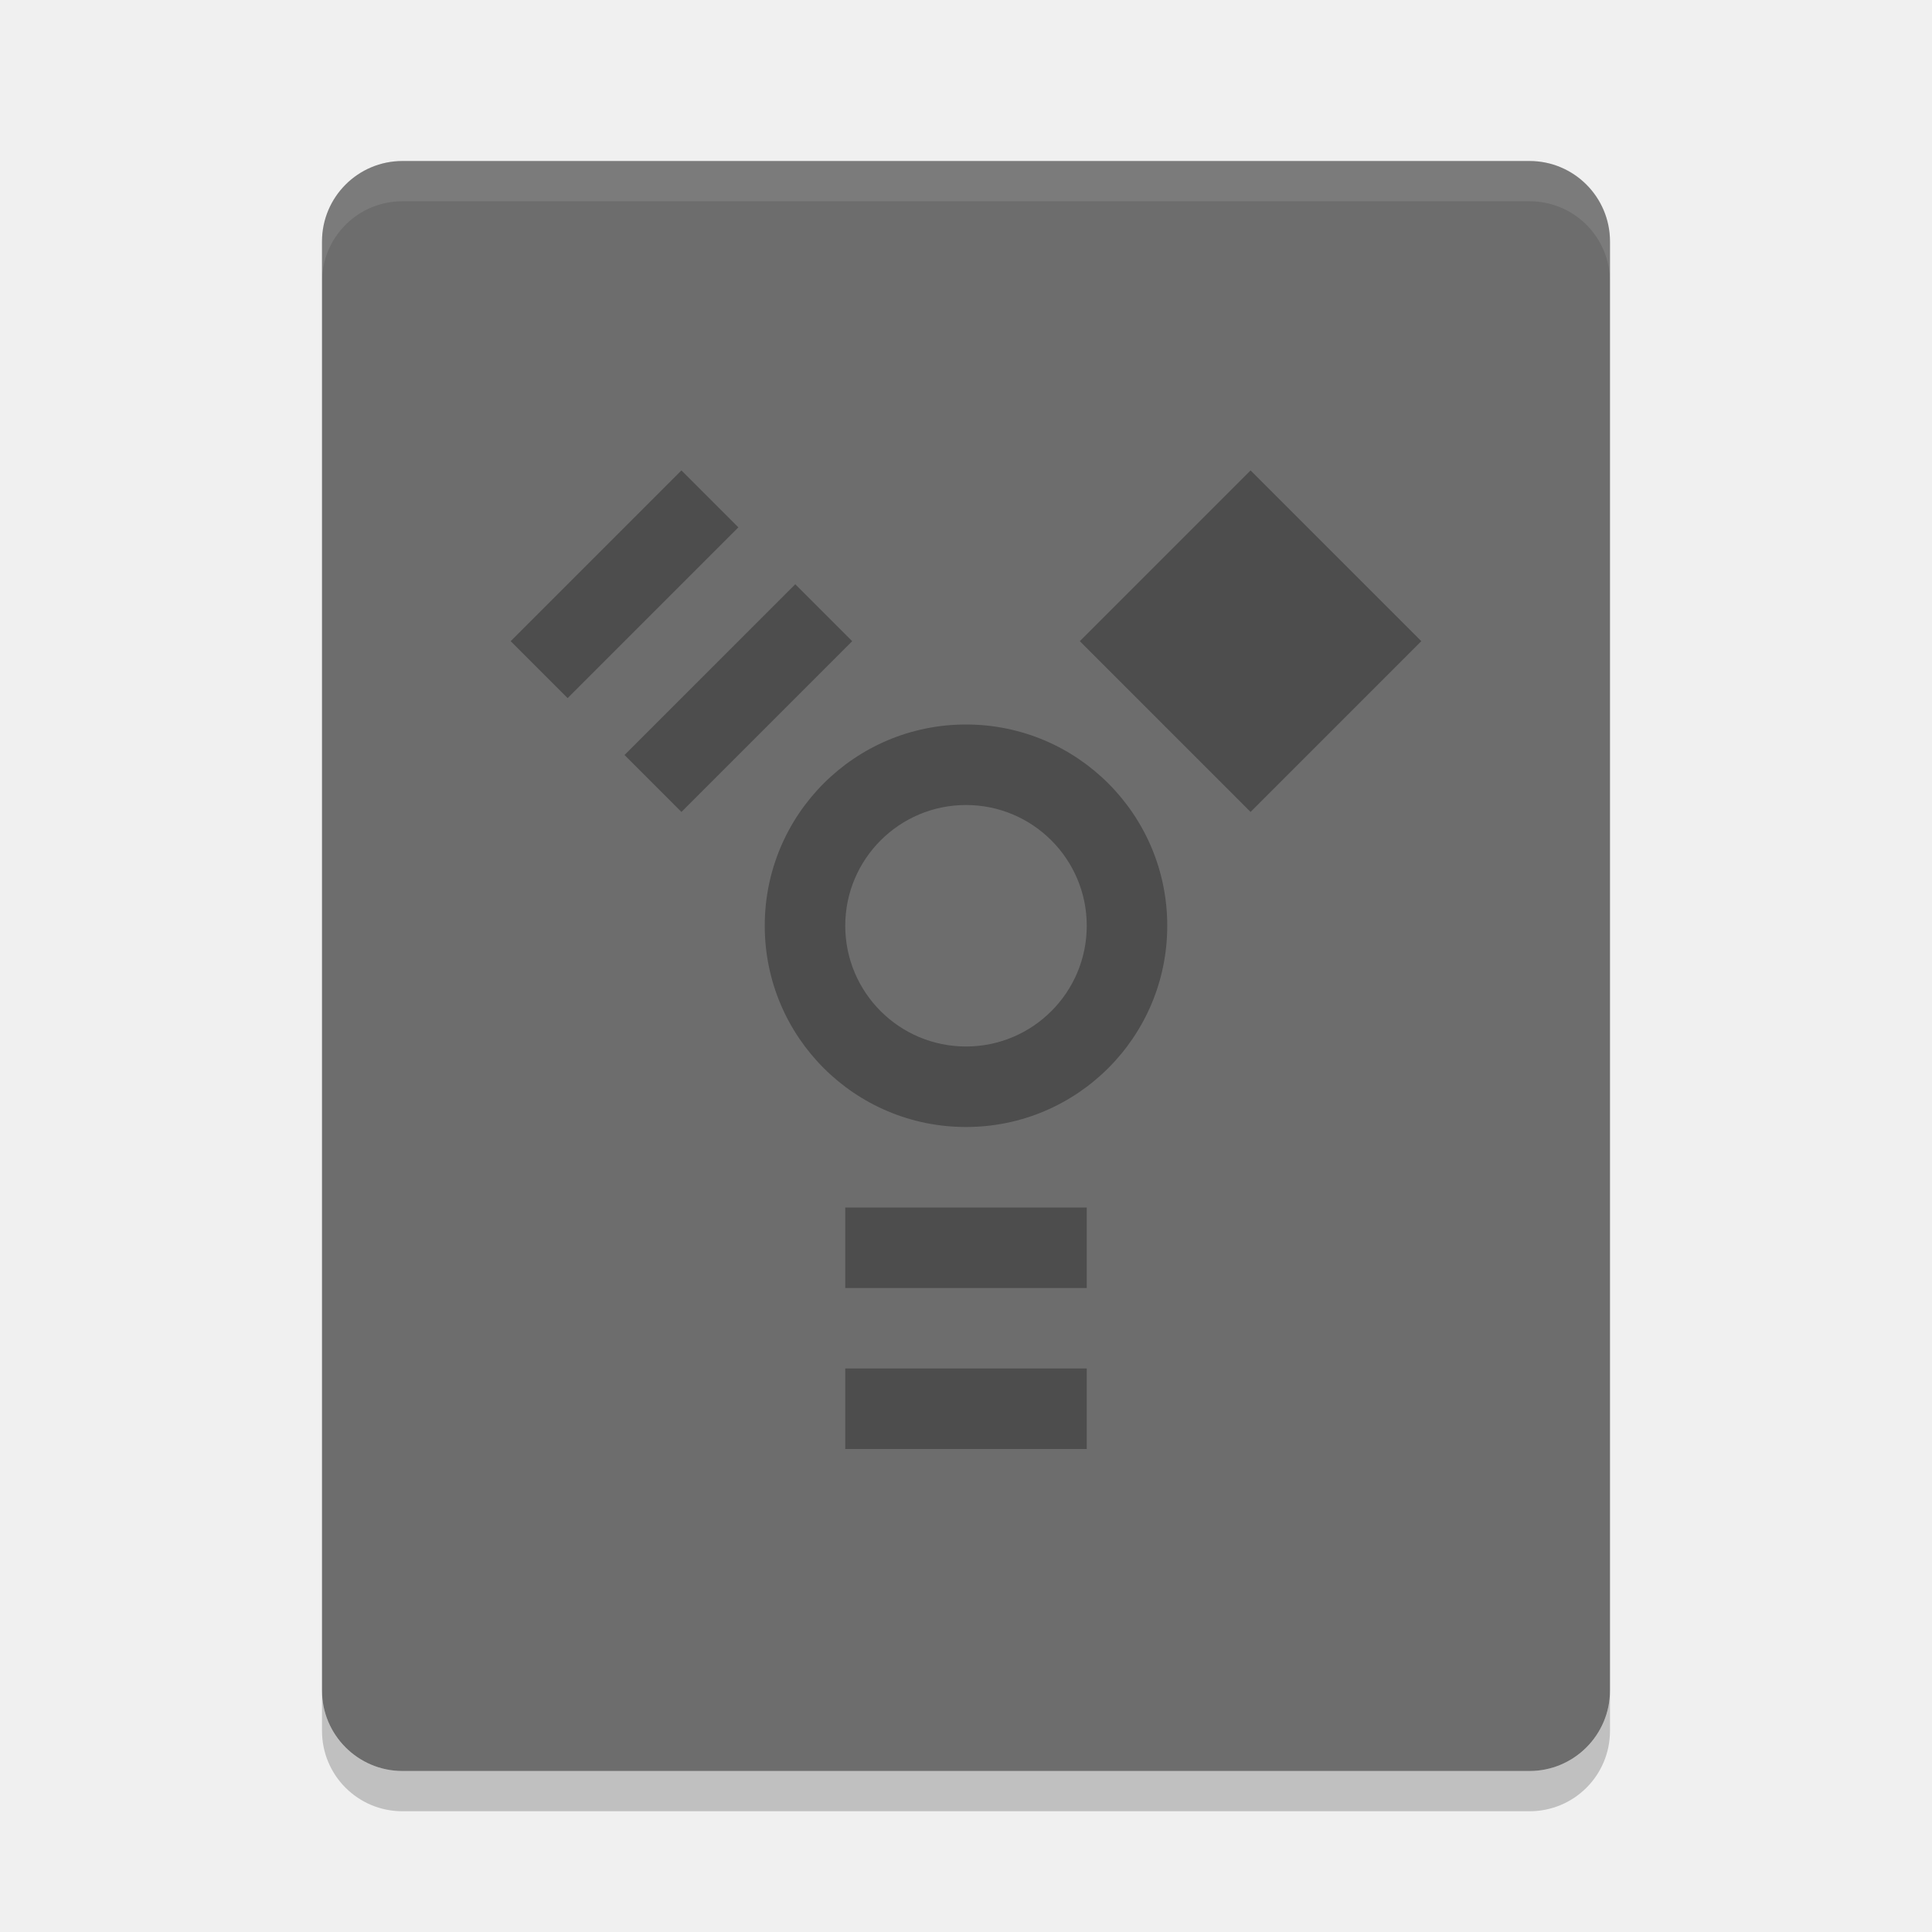
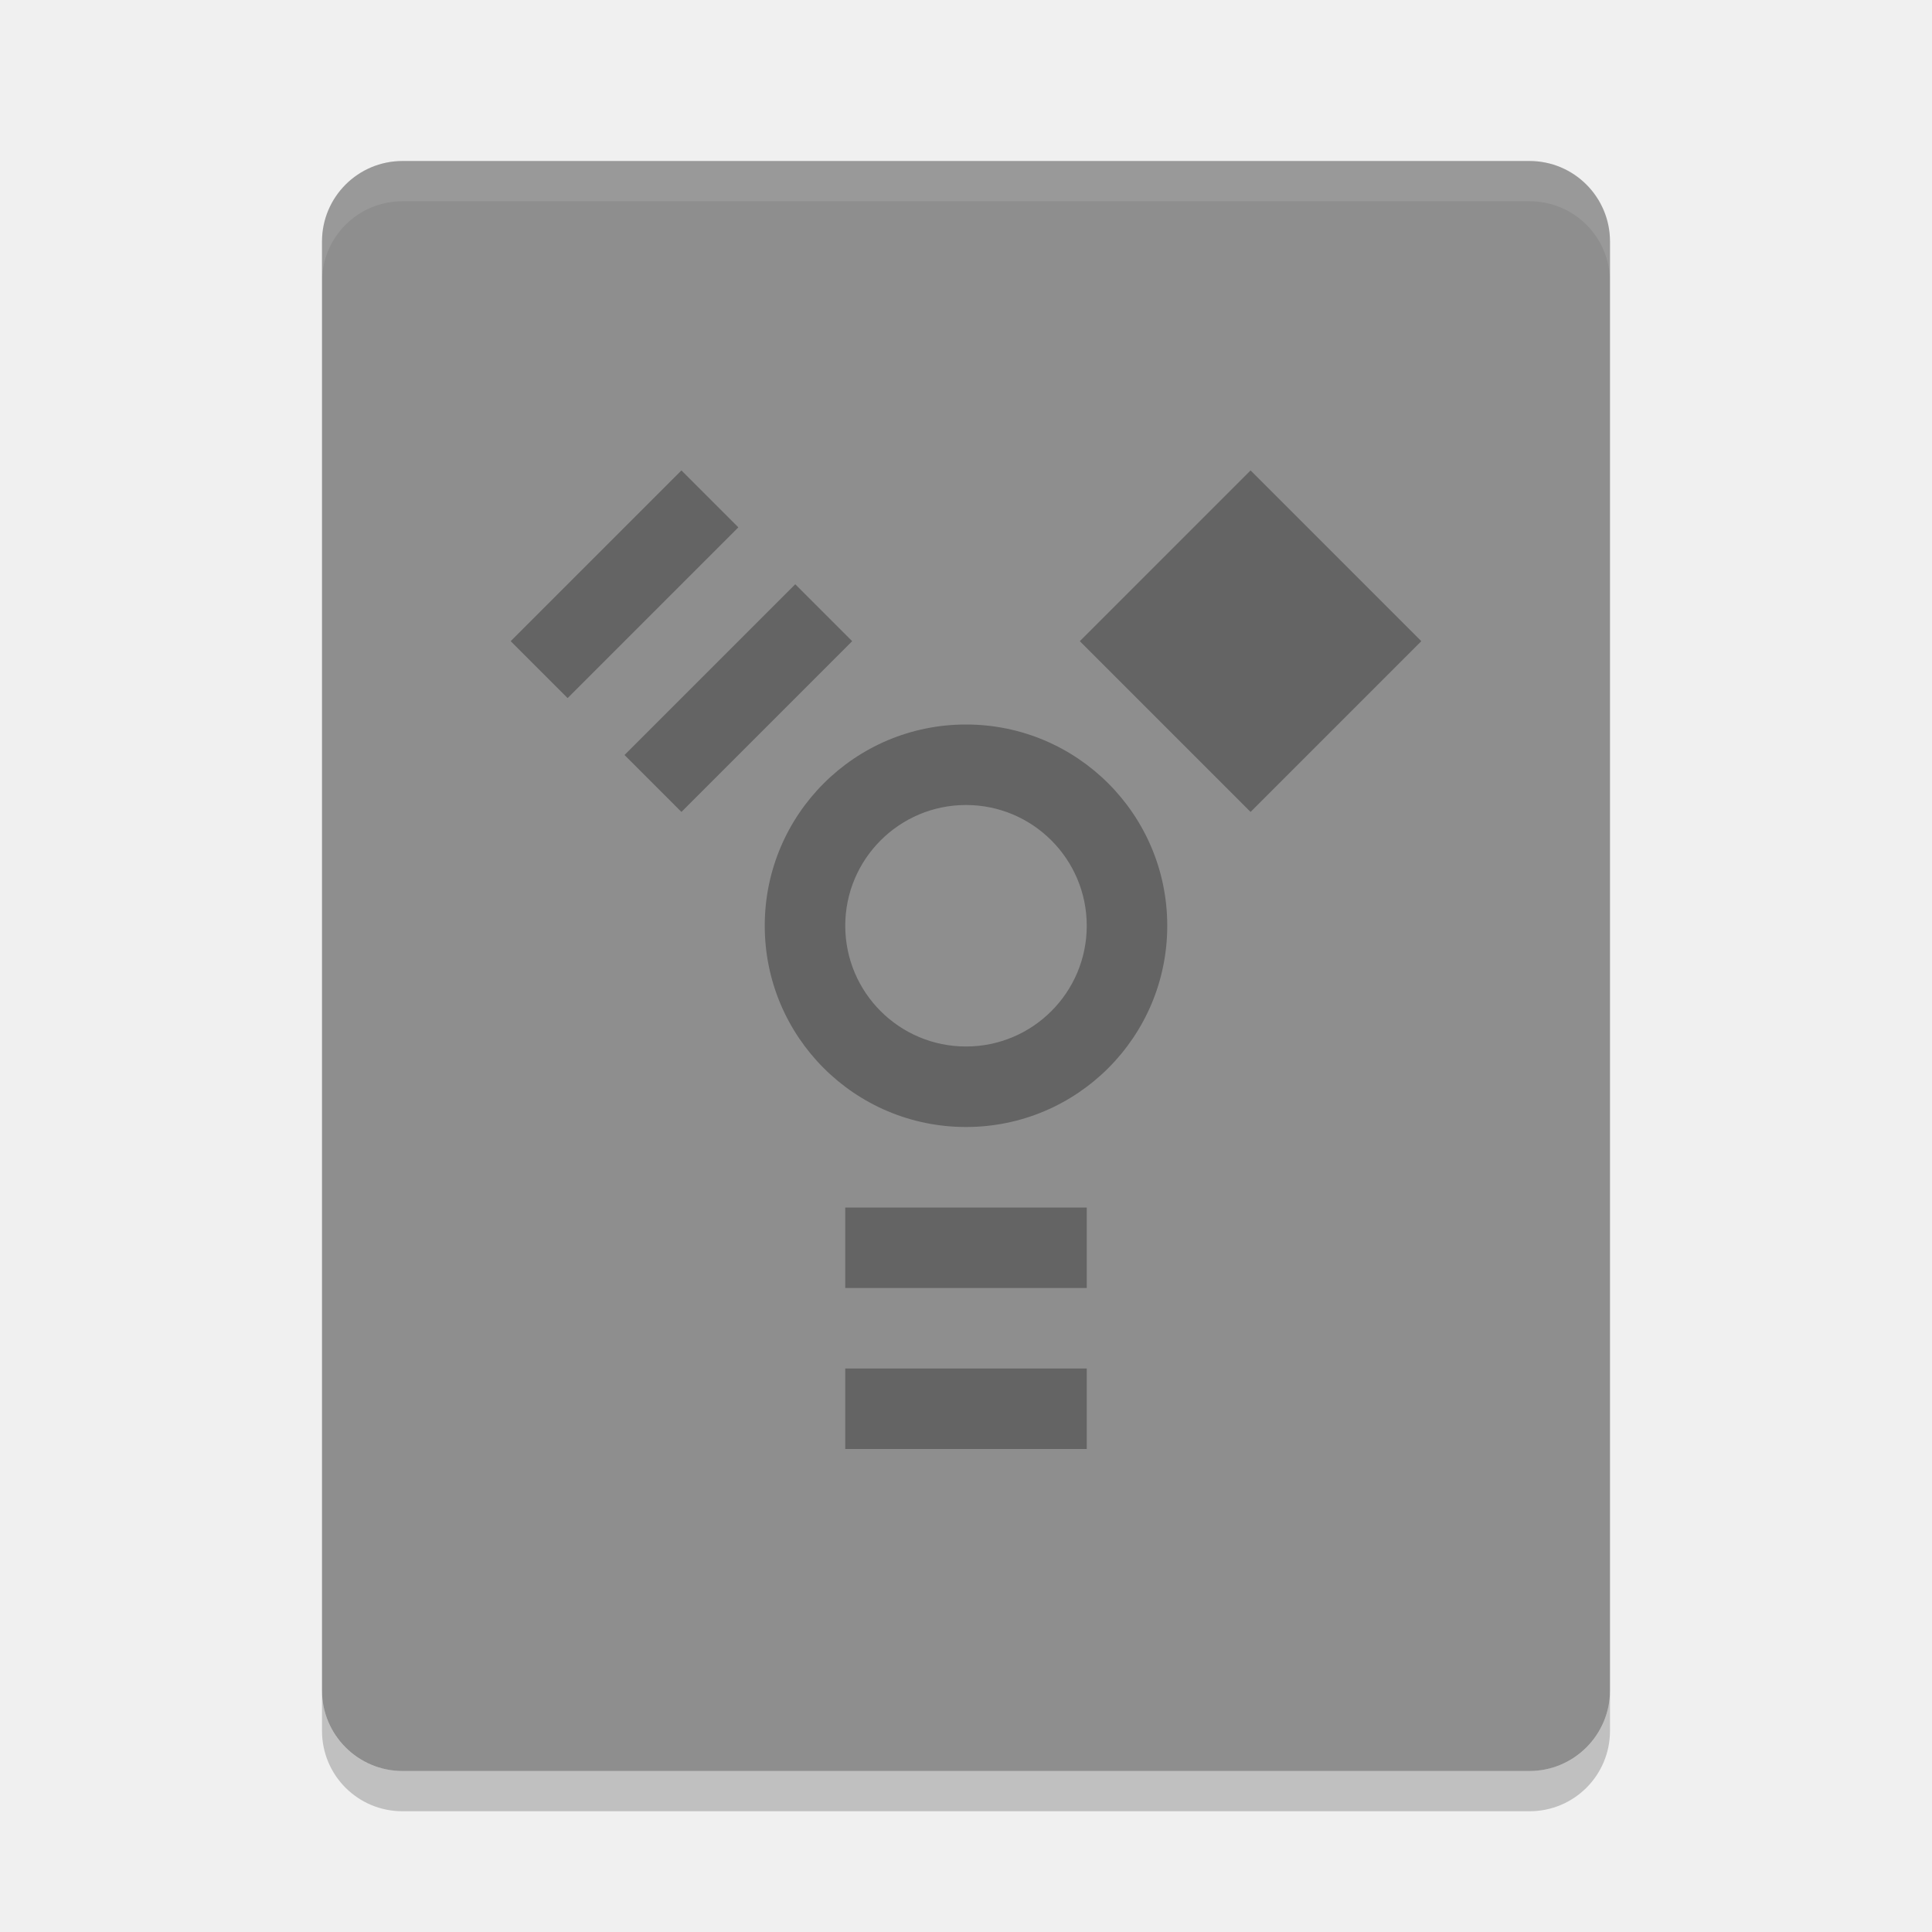
<svg xmlns="http://www.w3.org/2000/svg" height="24" width="24" version="1">
-   <rect transform="matrix(0,-1,-1,0,0,0)" rx="1" ry="1" height="16" width="20" y="-20" x="-22" fill="#6d6d6d" />
+   <rect transform="matrix(0,-1,-1,0,0,0)" rx="1" ry="1" height="16" width="20" y="-20" x="-22" fill="#8e8e8e" />
  <path opacity=".2" d="m4 21v0.5c0 0.554 0.446 1 1 1h14c0.554 0 1-0.446 1-1v-0.5c0 0.554-0.446 1-1 1h-14c-0.554 0-1-0.446-1-1z" />
  <path opacity=".1" fill="#fff" d="m5 2c-0.554 0-1 0.446-1 1v0.5c0-0.554 0.446-1 1-1h14c0.554 0 1 0.446 1 1v-0.5c0-0.554-0.446-1-1-1h-14z" />
  <path style="opacity:0.3;fill:#000000;fill-opacity:1;enable-background:new" d="m 8.465,5.844 -2.121,2.121 0.707,0.707 2.121,-2.121 -0.707,-0.707 z m 7.07,0 -2.121,2.121 2.121,2.121 L 17.656,7.965 15.535,5.844 Z M 9.879,7.258 7.758,9.379 8.465,10.086 10.586,7.965 9.879,7.258 Z M 12,9 c -1.381,0 -2.5,1.119 -2.5,2.5 0,1.381 1.119,2.5 2.5,2.5 1.381,0 2.5,-1.119 2.5,-2.5 C 14.5,10.119 13.381,9 12,9 Z m 0,1 c 0.828,0 1.5,0.672 1.5,1.5 0,0.828 -0.672,1.5 -1.5,1.5 -0.828,0 -1.5,-0.671 -1.5,-1.5 0,-0.828 0.672,-1.5 1.5,-1.5 z m -1.5,5 0,1 3,0 0,-1 -3,0 z m 0,2 0,1 3,0 0,-1 -3,0 z" />
</svg>
